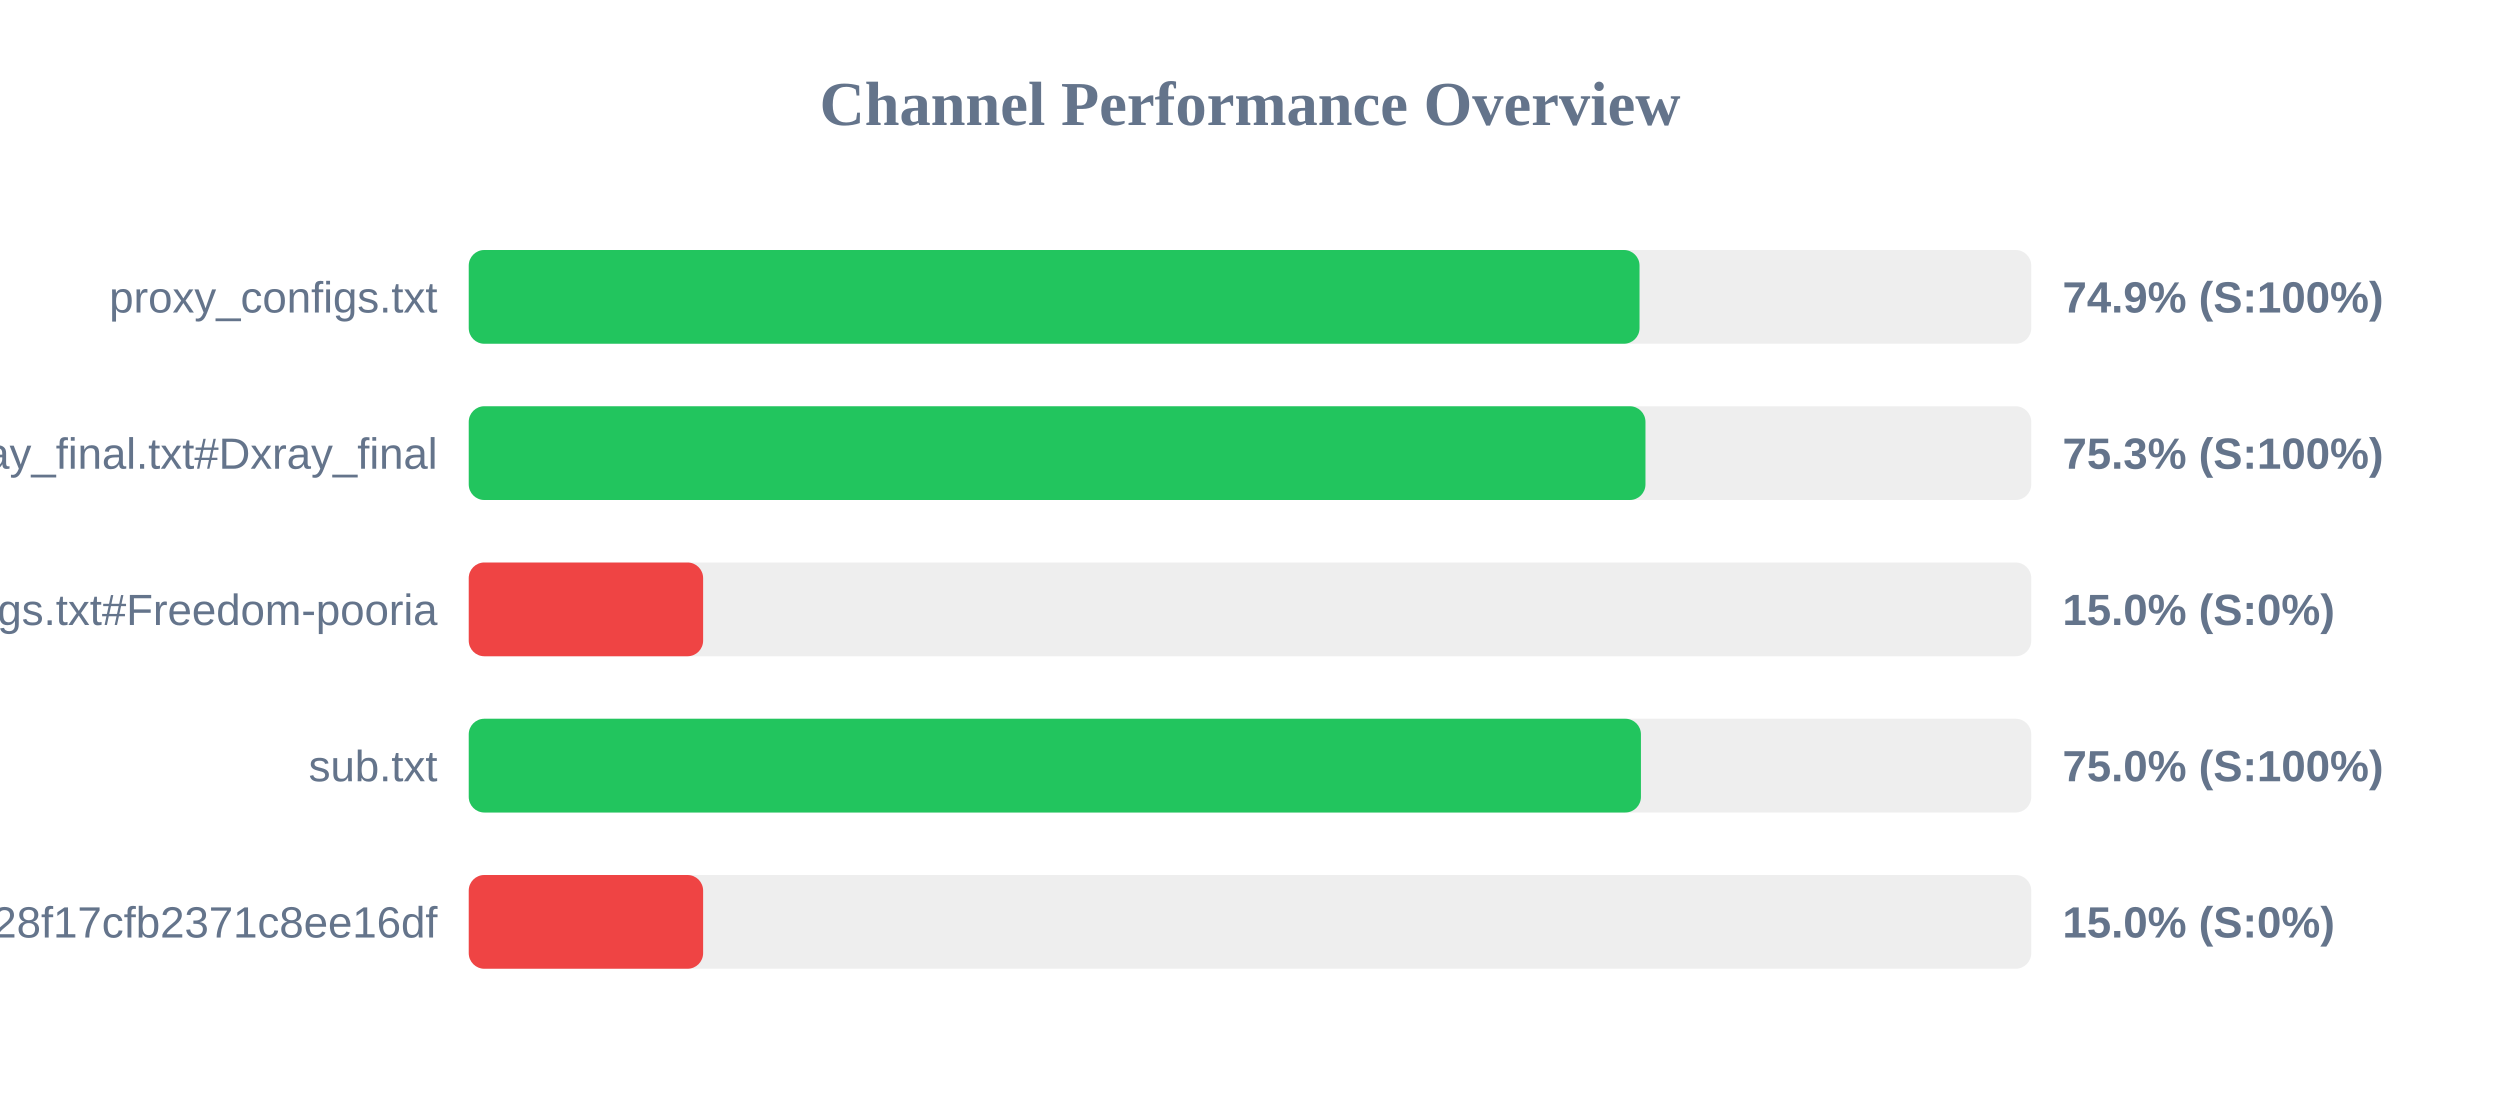
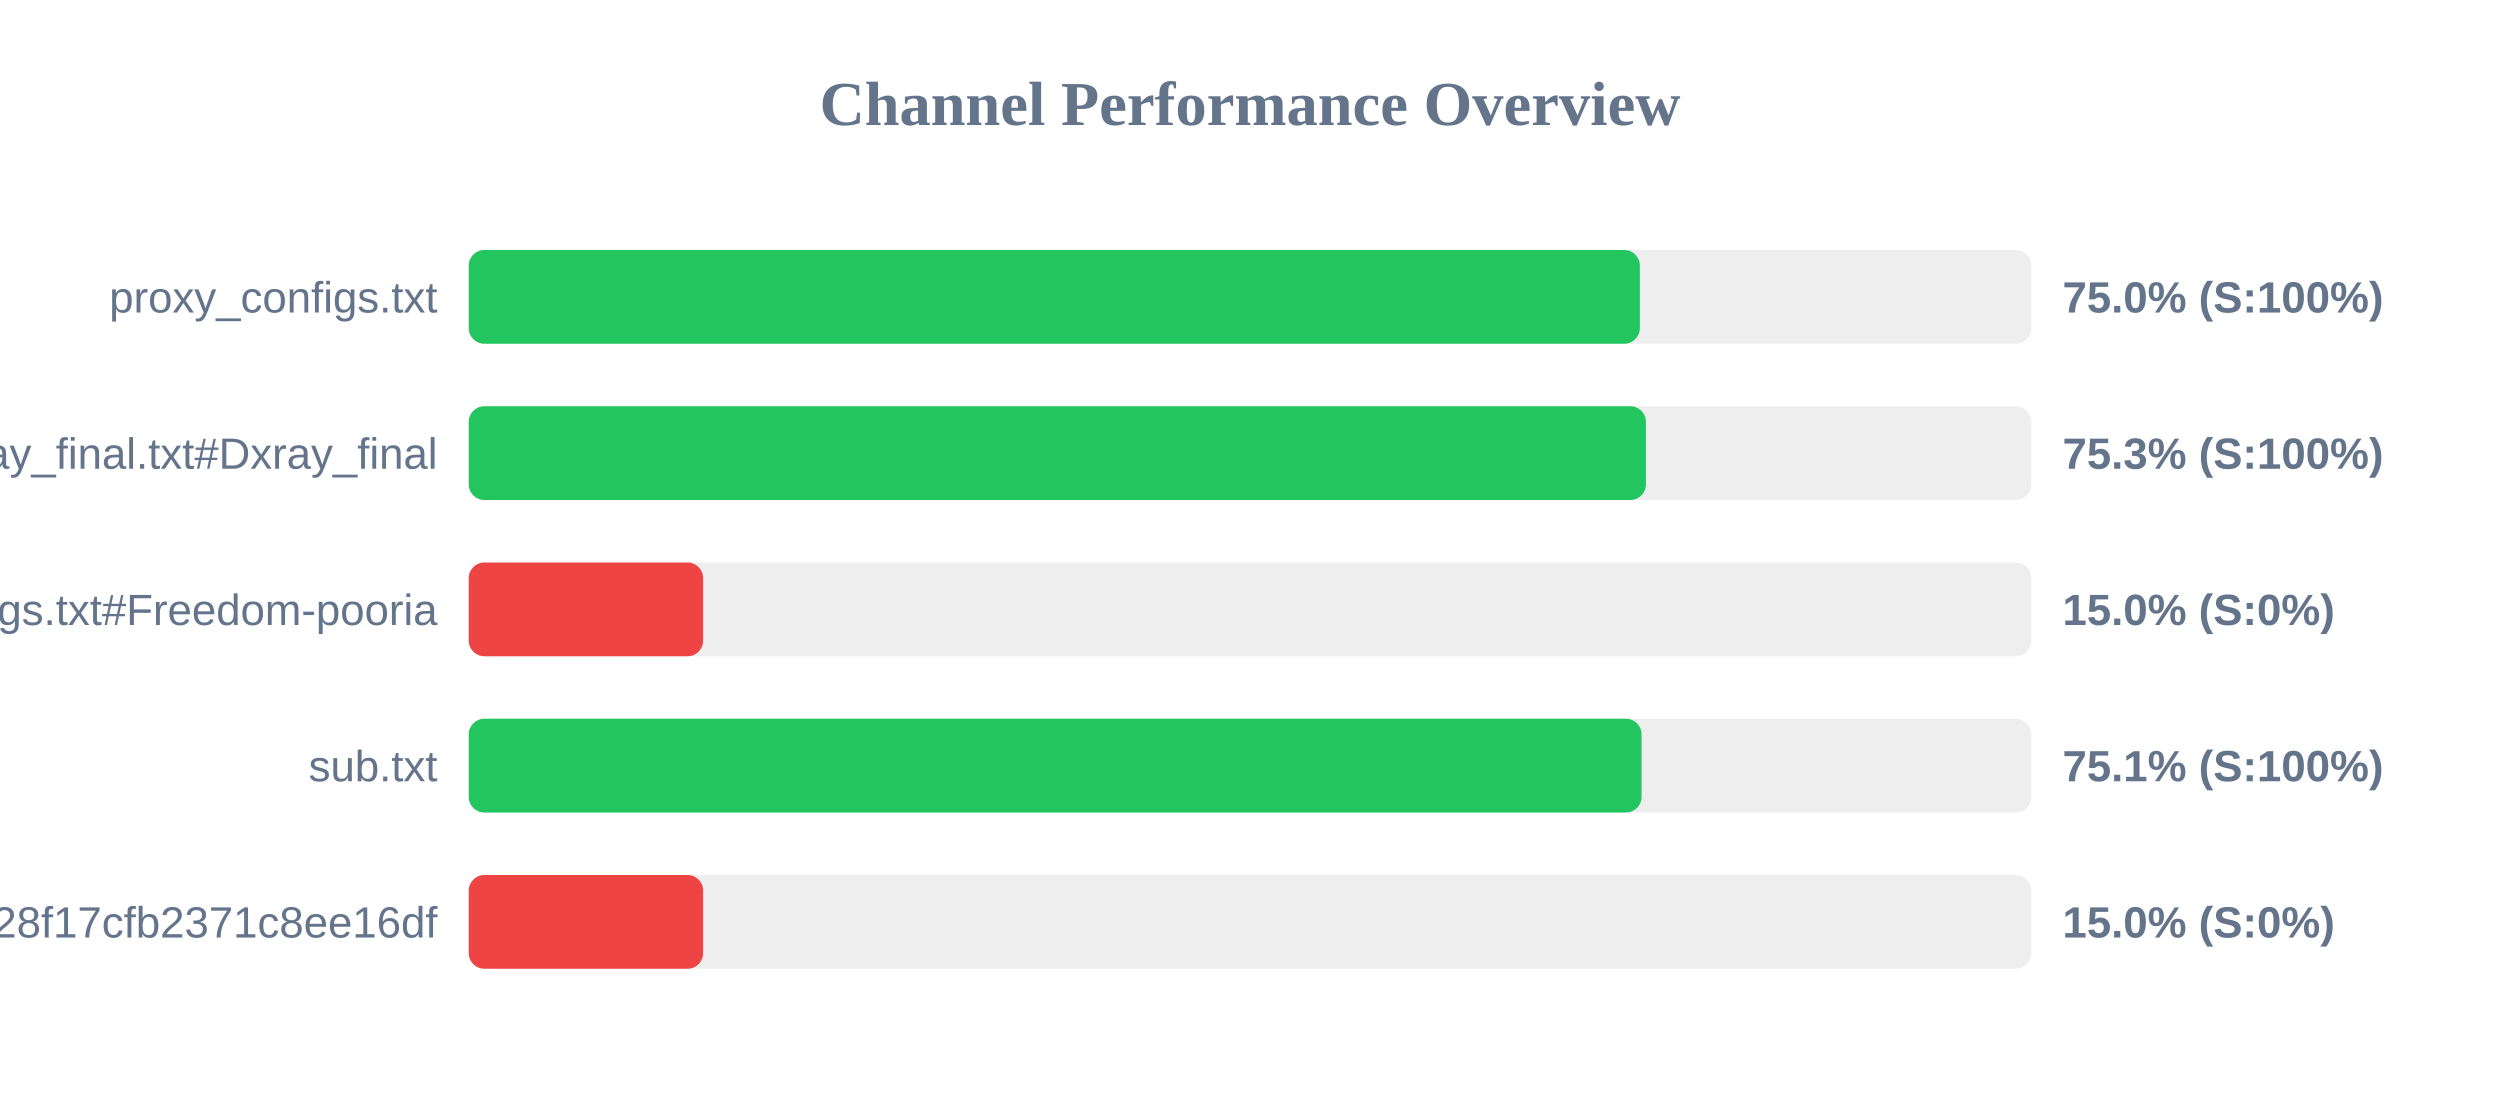
<svg xmlns="http://www.w3.org/2000/svg" width="800" height="350" version="1.1">
  <style>
        .row { font: 14px Arial; fill: #64748b; }
        .score { font: bold 14px Arial; fill: #64748b; }
    </style>
  <text x="400" y="40" text-anchor="middle" font-size="20px" font-weight="bold" fill="#64748b">Channel Performance Overview</text>
  <rect x="150" y="80" width="500" height="30" fill="#eee" rx="5" />
-   <rect x="150" y="80" width="374.65" height="30" fill="#22c55e" rx="5" />
+   <rect x="150" y="80" width="374.75" height="30" fill="#22c55e" rx="5" />
  <text x="140" y="100" text-anchor="end" class="row">proxy_configs.txt</text>
-   <text x="660" y="100" text-anchor="start" class="score">74.9% (S:100%)</text>
+   <text x="660" y="100" text-anchor="start" class="score">75.0% (S:100%)</text>
  <rect x="150" y="130" width="500" height="30" fill="#eee" rx="5" />
-   <rect x="150" y="130" width="376.55" height="30" fill="#22c55e" rx="5" />
+   <rect x="150" y="130" width="376.7" height="30" fill="#22c55e" rx="5" />
  <text x="140" y="150" text-anchor="end" class="row">xray_final.txt#Dxray_final</text>
  <text x="660" y="150" text-anchor="start" class="score">75.3% (S:100%)</text>
  <rect x="150" y="180" width="500" height="30" fill="#eee" rx="5" />
  <rect x="150" y="180" width="75.0" height="30" fill="#ef4444" rx="5" />
  <text x="140" y="200" text-anchor="end" class="row">v2ray_configs.txt#Freedom-pooria</text>
  <text x="660" y="200" text-anchor="start" class="score">15.0% (S:0%)</text>
  <rect x="150" y="230" width="500" height="30" fill="#eee" rx="5" />
-   <rect x="150" y="230" width="375.1" height="30" fill="#22c55e" rx="5" />
+   <rect x="150" y="230" width="375.3" height="30" fill="#22c55e" rx="5" />
  <text x="140" y="250" text-anchor="end" class="row">sub.txt</text>
-   <text x="660" y="250" text-anchor="start" class="score">75.0% (S:100%)</text>
+   <text x="660" y="250" text-anchor="start" class="score">75.1% (S:100%)</text>
  <rect x="150" y="280" width="500" height="30" fill="#eee" rx="5" />
  <rect x="150" y="280" width="75.0" height="30" fill="#ef4444" rx="5" />
  <text x="140" y="300" text-anchor="end" class="row">?token=fedfed7b41b828f17cfb2371c8ee16df</text>
  <text x="660" y="300" text-anchor="start" class="score">15.0% (S:0%)</text>
</svg>
